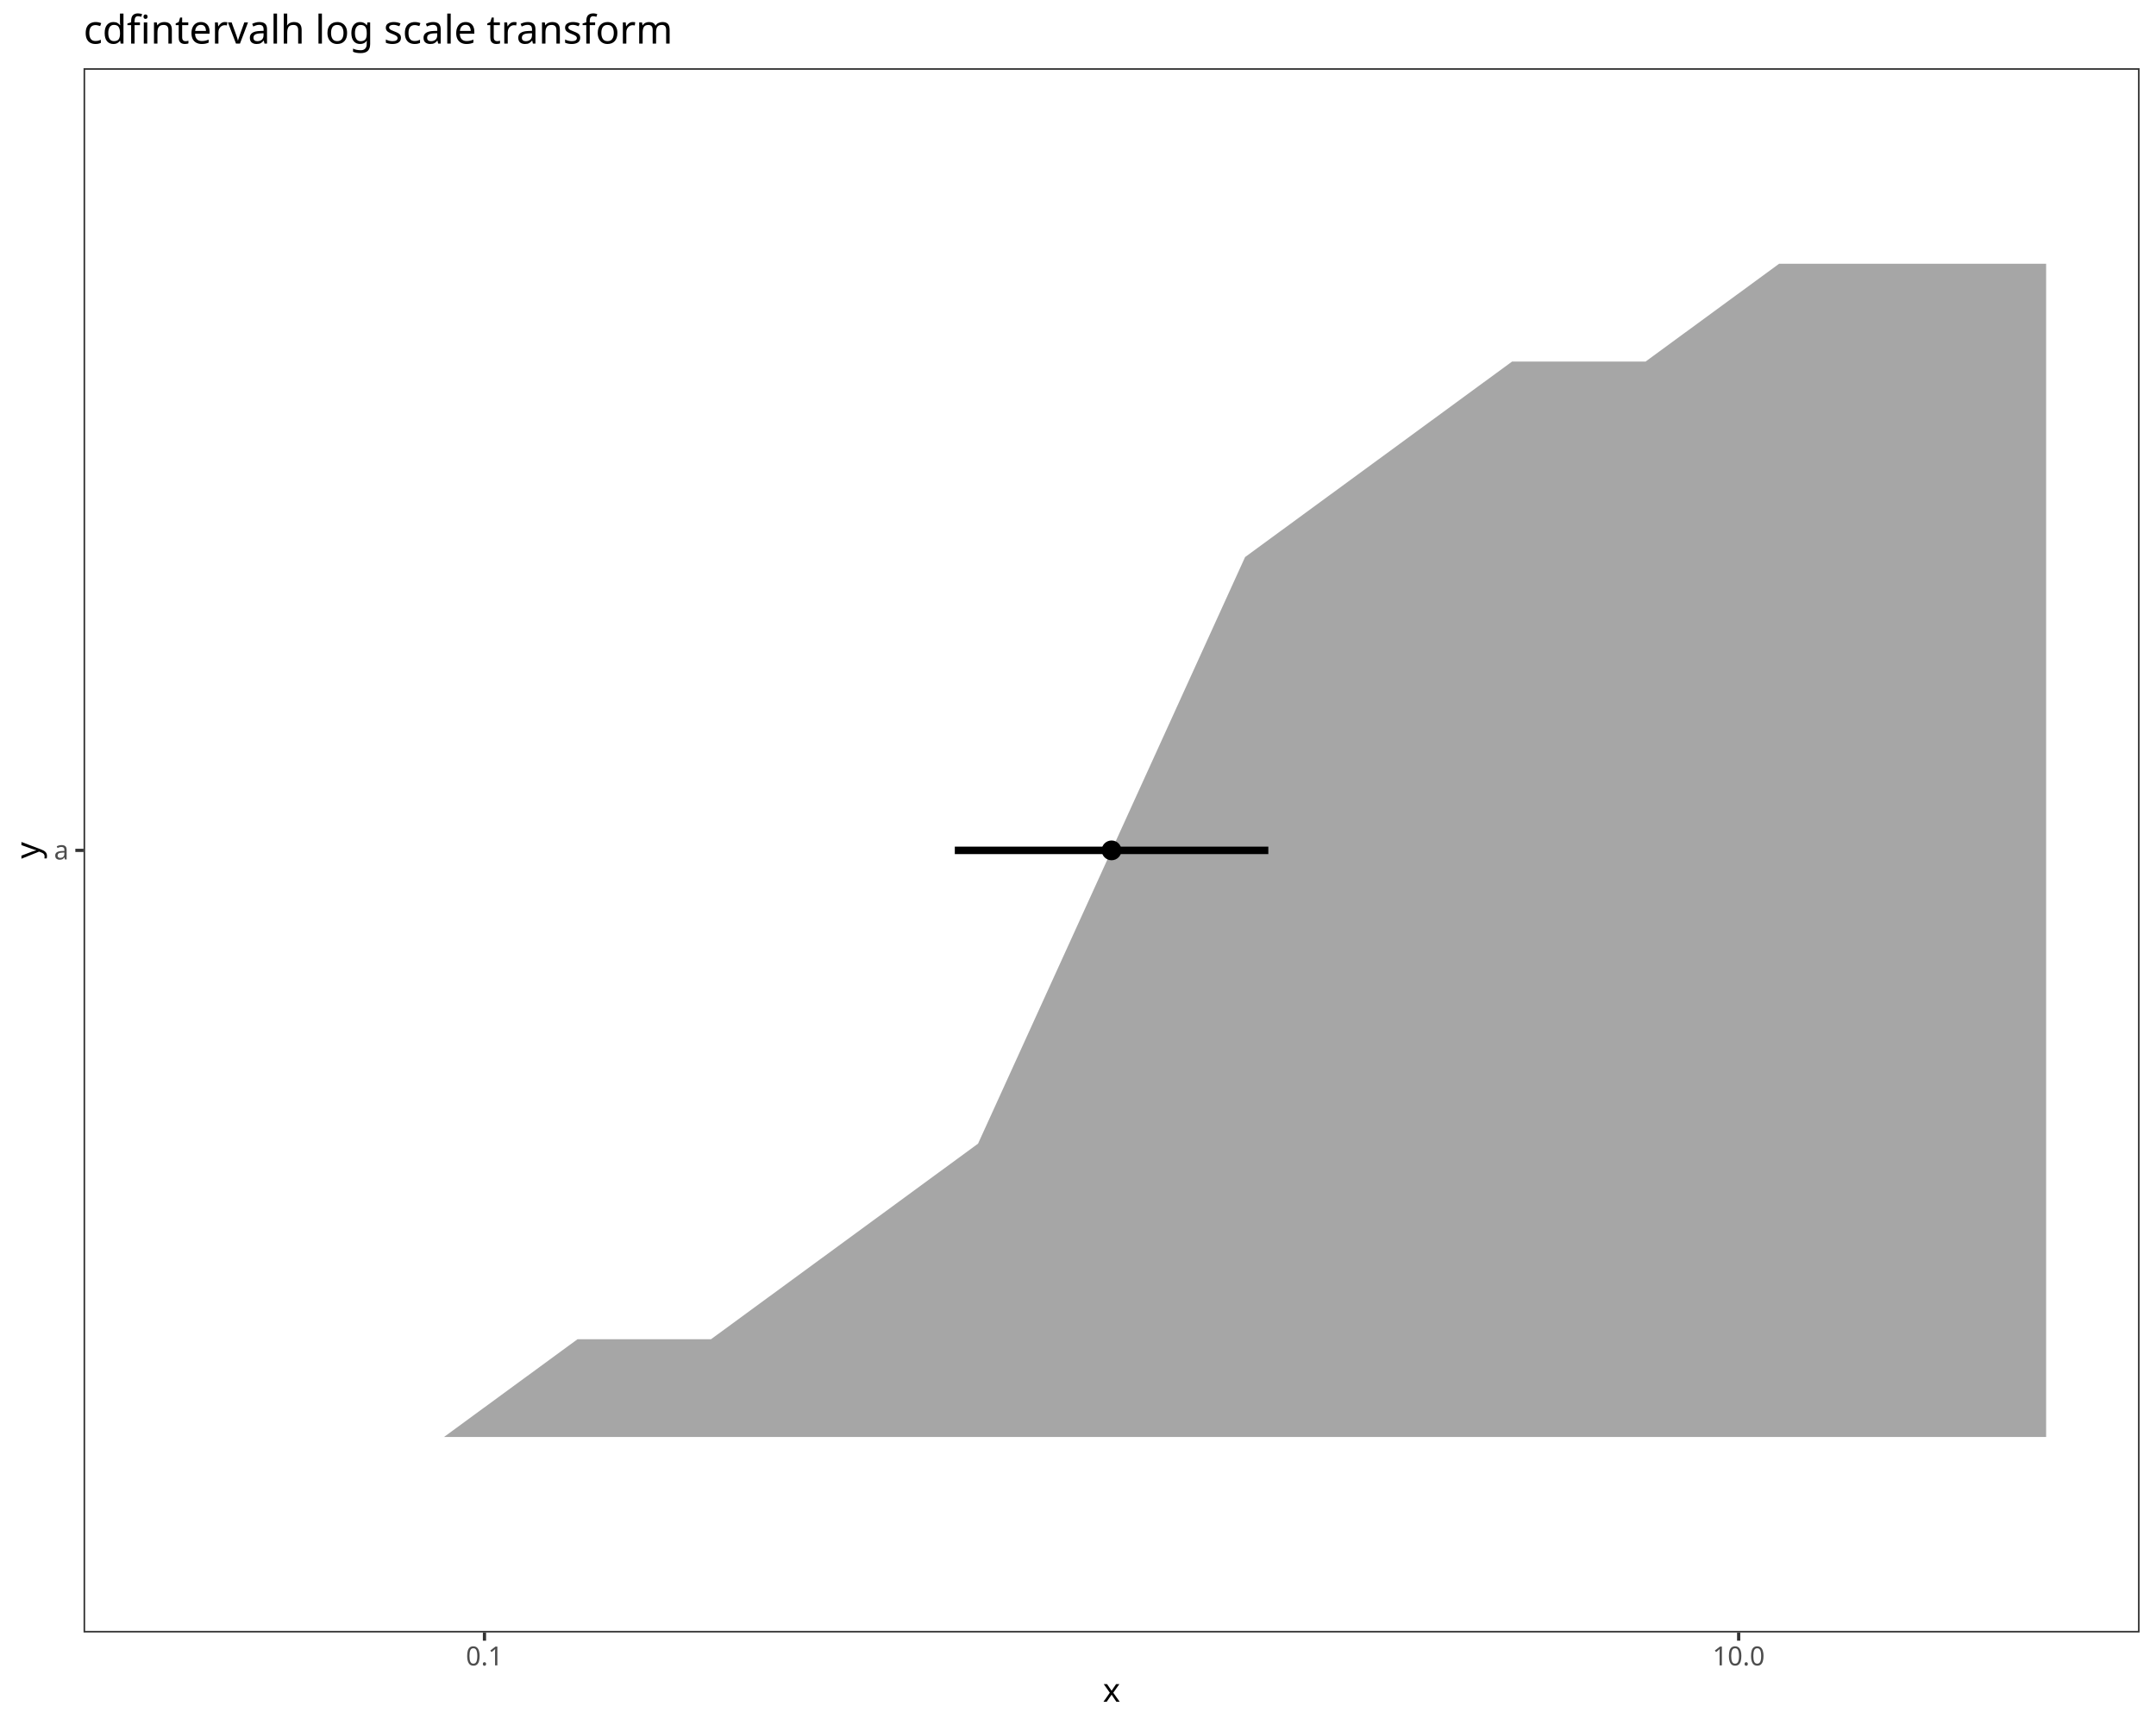
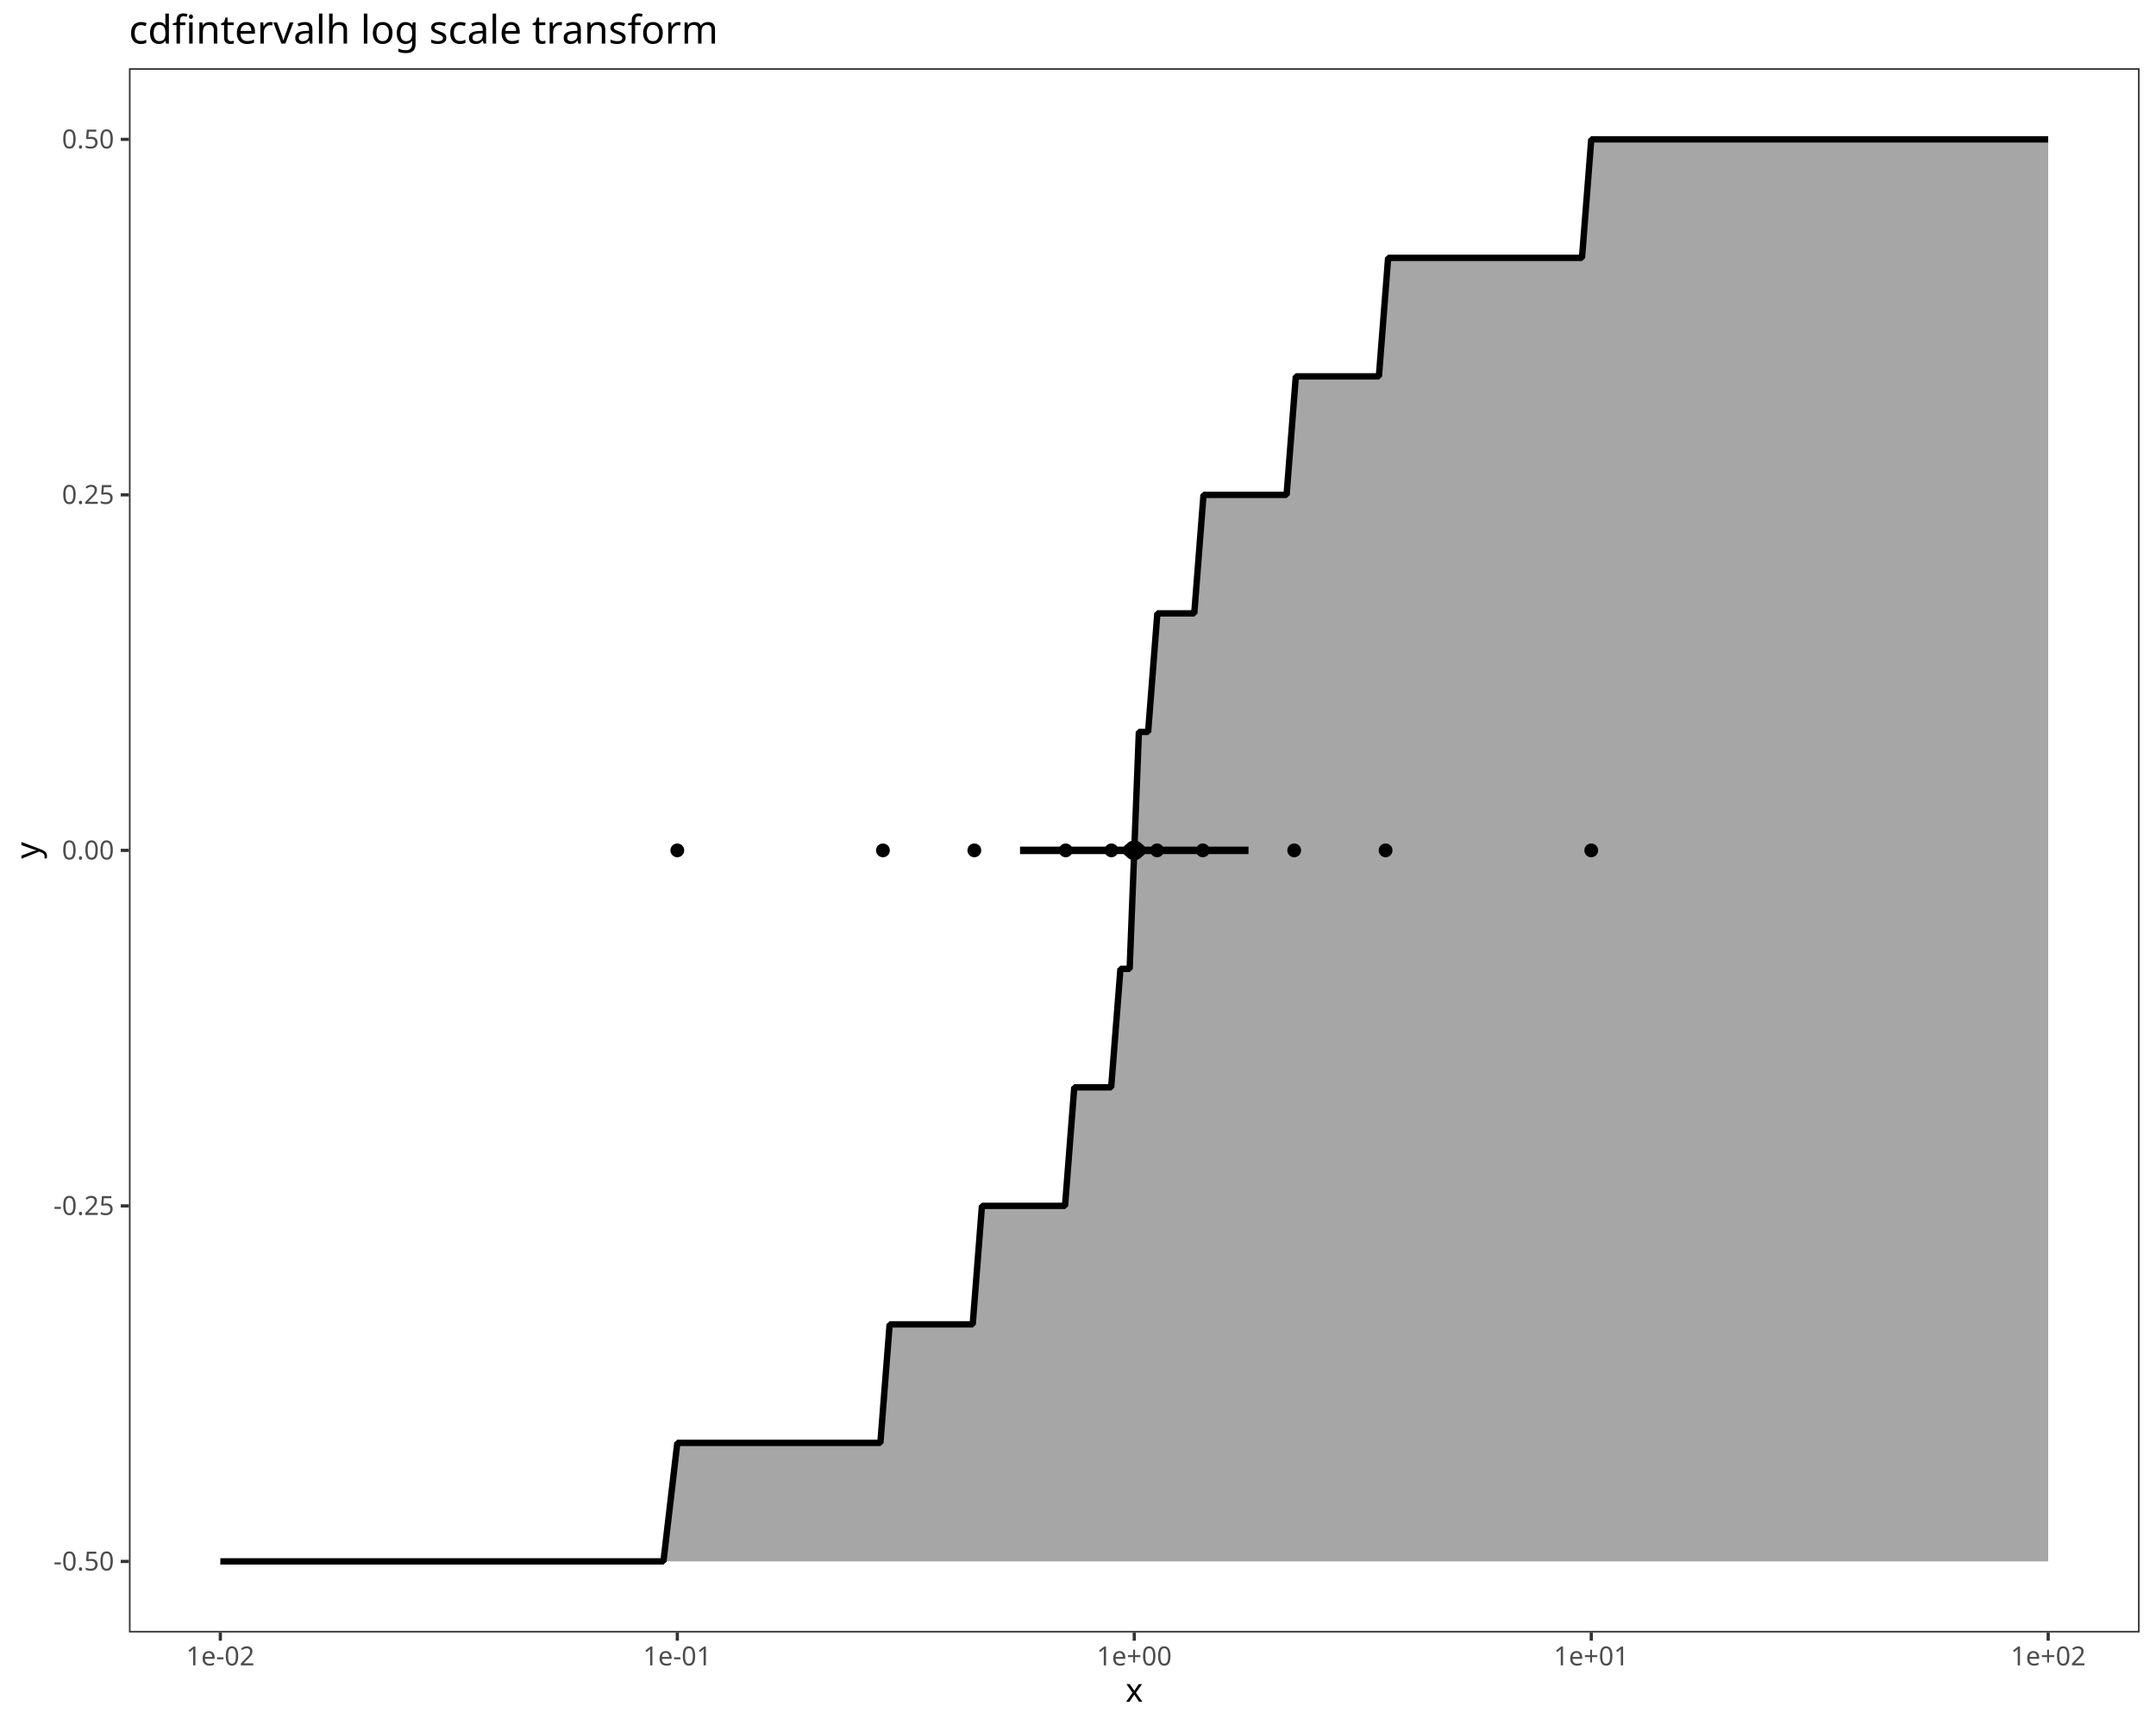
<svg xmlns="http://www.w3.org/2000/svg" class="svglite" data-engine-version="2.0" width="720.00pt" height="576.00pt" viewBox="0 0 720.00 576.00">
  <defs>
    <style type="text/css">
    .svglite line, .svglite polyline, .svglite polygon, .svglite path, .svglite rect, .svglite circle {
      fill: none;
      stroke: #000000;
      stroke-linecap: round;
      stroke-linejoin: round;
      stroke-miterlimit: 10.00;
    }
  </style>
  </defs>
  <rect width="100%" height="100%" style="stroke: none; fill: #FFFFFF;" />
  <defs>
    <clipPath id="cpMC4wMHw3MjAuMDB8MC4wMHw1NzYuMDA=">
      <rect x="0.00" y="0.00" width="720.00" height="576.00" />
    </clipPath>
  </defs>
  <g clip-path="url(#cpMC4wMHw3MjAuMDB8MC4wMHw1NzYuMDA=)">
    <rect x="0.00" y="0.00" width="720.00" height="576.00" style="stroke-width: 1.07; stroke: #FFFFFF; fill: #FFFFFF;" />
  </g>
  <defs>
-     <clipPath id="cpMjcuOTB8NzE0LjUyfDIyLjc4fDU0NS4xMQ==">
-       <rect x="27.90" y="22.78" width="686.62" height="522.33" />
+     <clipPath id="cpNDMuMDZ8NzE0LjUyfDIyLjc4fDU0NS4xMQ==">
+       <rect x="43.06" y="22.78" width="671.46" height="522.33" />
    </clipPath>
  </defs>
-   <g clip-path="url(#cpMjcuOTB8NzE0LjUyfDIyLjc4fDU0NS4xMQ==)">
-     <rect x="27.90" y="22.78" width="686.62" height="522.33" style="stroke-width: 1.07; stroke: none; fill: #FFFFFF;" />
-     <polygon points="59.11,479.82 103.69,479.82 148.28,479.82 192.87,447.18 237.45,447.18 282.04,414.53 326.62,381.88 371.21,283.95 415.80,186.01 460.38,153.37 504.97,120.72 549.55,120.72 594.14,88.07 638.72,88.07 683.31,88.07 683.31,479.82 638.72,479.82 594.14,479.82 549.55,479.82 504.97,479.82 460.38,479.82 415.80,479.82 371.21,479.82 326.62,479.82 282.04,479.82 237.45,479.82 192.87,479.82 148.28,479.82 103.69,479.82 59.11,479.82 " style="stroke-width: 2.13; stroke: none; fill: #A6A6A6;" />
-     <line x1="318.86" y1="283.95" x2="423.56" y2="283.95" style="stroke-width: 2.49; stroke-linecap: butt;" />
-     <circle cx="371.21" cy="283.95" r="2.77" style="stroke-width: 1.06; fill: #000000;" />
-     <rect x="27.90" y="22.78" width="686.62" height="522.33" style="stroke-width: 1.07; stroke: #333333;" />
+   <g clip-path="url(#cpNDMuMDZ8NzE0LjUyfDIyLjc4fDU0NS4xMQ==)">
+     <rect x="43.06" y="22.78" width="671.46" height="522.33" style="stroke-width: 1.07; stroke: none; fill: #FFFFFF;" />
+     <polygon points="73.58,521.37 79.75,521.37 85.92,521.37 92.08,521.37 98.25,521.37 104.41,521.37 110.58,521.37 116.74,521.37 122.91,521.37 129.08,521.37 135.24,521.37 141.41,521.37 147.57,521.37 153.74,521.37 159.91,521.37 166.07,521.37 172.24,521.37 178.40,521.37 184.57,521.37 190.73,521.37 196.90,521.37 203.07,521.37 209.23,521.37 215.40,521.37 221.56,521.37 226.19,481.80 229.27,481.80 232.35,481.80 235.44,481.80 238.52,481.80 241.60,481.80 244.69,481.80 247.77,481.80 250.85,481.80 253.93,481.80 257.02,481.80 260.10,481.80 263.18,481.80 266.27,481.80 269.35,481.80 272.43,481.80 275.51,481.80 278.60,481.80 281.68,481.80 284.76,481.80 287.85,481.80 290.93,481.80 294.01,481.80 297.09,442.23 300.18,442.23 303.26,442.23 306.34,442.23 309.43,442.23 312.51,442.23 315.59,442.23 318.68,442.23 321.76,442.23 324.84,442.23 327.92,402.66 331.01,402.66 334.09,402.66 337.17,402.66 340.26,402.66 343.34,402.66 346.42,402.66 349.50,402.66 352.59,402.66 355.67,402.66 358.75,363.09 361.84,363.09 364.92,363.09 368.00,363.09 371.08,363.09 374.17,323.52 377.25,323.52 380.33,244.38 383.42,244.38 386.50,204.81 389.58,204.81 392.66,204.81 395.75,204.81 398.83,204.81 401.91,165.24 405.00,165.24 408.08,165.24 411.16,165.24 414.25,165.24 417.33,165.24 420.41,165.24 423.49,165.24 426.58,165.24 429.66,165.24 432.74,125.67 435.83,125.67 438.91,125.67 441.99,125.67 445.07,125.67 448.16,125.67 451.24,125.67 454.32,125.67 457.41,125.67 460.49,125.67 463.57,86.10 466.65,86.10 469.74,86.10 472.82,86.10 475.90,86.10 478.99,86.10 482.07,86.10 485.15,86.10 488.24,86.10 491.32,86.10 494.40,86.10 497.48,86.10 500.57,86.10 503.65,86.10 506.73,86.10 509.82,86.10 512.90,86.10 515.98,86.10 519.06,86.10 522.15,86.10 525.23,86.10 528.31,86.10 531.40,46.53 536.02,46.53 542.19,46.53 548.35,46.53 554.52,46.53 560.68,46.53 566.85,46.53 573.02,46.53 579.18,46.53 585.35,46.53 591.51,46.53 597.68,46.53 603.84,46.53 610.01,46.53 616.18,46.53 622.34,46.53 628.51,46.53 634.67,46.53 640.84,46.53 647.00,46.53 653.17,46.53 659.34,46.53 665.50,46.53 671.67,46.53 677.83,46.53 684.00,46.53 684.00,521.37 677.83,521.37 671.67,521.37 665.50,521.37 659.34,521.37 653.17,521.37 647.00,521.37 640.84,521.37 634.67,521.37 628.51,521.37 622.34,521.37 616.18,521.37 610.01,521.37 603.84,521.37 597.68,521.37 591.51,521.37 585.35,521.37 579.18,521.37 573.02,521.37 566.85,521.37 560.68,521.37 554.52,521.37 548.35,521.37 542.19,521.37 536.02,521.37 531.40,521.37 528.31,521.37 525.23,521.37 522.15,521.37 519.06,521.37 515.98,521.37 512.90,521.37 509.82,521.37 506.73,521.37 503.65,521.37 500.57,521.37 497.48,521.37 494.40,521.37 491.32,521.37 488.24,521.37 485.15,521.37 482.07,521.37 478.99,521.37 475.90,521.37 472.82,521.37 469.74,521.37 466.65,521.37 463.57,521.37 460.49,521.37 457.41,521.37 454.32,521.37 451.24,521.37 448.16,521.37 445.07,521.37 441.99,521.37 438.91,521.37 435.83,521.37 432.74,521.37 429.66,521.37 426.58,521.37 423.49,521.37 420.41,521.37 417.33,521.37 414.25,521.37 411.16,521.37 408.08,521.37 405.00,521.37 401.91,521.37 398.83,521.37 395.75,521.37 392.66,521.37 389.58,521.37 386.50,521.37 383.42,521.37 380.33,521.37 377.25,521.37 374.17,521.37 371.08,521.37 368.00,521.37 364.92,521.37 361.84,521.37 358.75,521.37 355.67,521.37 352.59,521.37 349.50,521.37 346.42,521.37 343.34,521.37 340.26,521.37 337.17,521.37 334.09,521.37 331.01,521.37 327.92,521.37 324.84,521.37 321.76,521.37 318.68,521.37 315.59,521.37 312.51,521.37 309.43,521.37 306.34,521.37 303.26,521.37 300.18,521.37 297.09,521.37 294.01,521.37 290.93,521.37 287.85,521.37 284.76,521.37 281.68,521.37 278.60,521.37 275.51,521.37 272.43,521.37 269.35,521.37 266.27,521.37 263.18,521.37 260.10,521.37 257.02,521.37 253.93,521.37 250.85,521.37 247.77,521.37 244.69,521.37 241.60,521.37 238.52,521.37 235.44,521.37 232.35,521.37 229.27,521.37 226.19,521.37 221.56,521.37 215.40,521.37 209.23,521.37 203.07,521.37 196.90,521.37 190.73,521.37 184.57,521.37 178.40,521.37 172.24,521.37 166.07,521.37 159.91,521.37 153.74,521.37 147.57,521.37 141.41,521.37 135.24,521.37 129.08,521.37 122.91,521.37 116.74,521.37 110.58,521.37 104.41,521.37 98.25,521.37 92.08,521.37 85.92,521.37 79.75,521.37 73.58,521.37 " style="stroke-width: 2.13; stroke: none; fill: #A6A6A6;" />
+     <polyline points="73.58,521.37 79.75,521.37 85.92,521.37 92.08,521.37 98.25,521.37 104.41,521.37 110.58,521.37 116.74,521.37 122.91,521.37 129.08,521.37 135.24,521.37 141.41,521.37 147.57,521.37 153.74,521.37 159.91,521.37 166.07,521.37 172.24,521.37 178.40,521.37 184.57,521.37 190.73,521.37 196.90,521.37 203.07,521.37 209.23,521.37 215.40,521.37 221.56,521.37 226.19,481.80 229.27,481.80 232.35,481.80 235.44,481.80 238.52,481.80 241.60,481.80 244.69,481.80 247.77,481.80 250.85,481.80 253.93,481.80 257.02,481.80 260.10,481.80 263.18,481.80 266.27,481.80 269.35,481.80 272.43,481.80 275.51,481.80 278.60,481.80 281.68,481.80 284.76,481.80 287.85,481.80 290.93,481.80 294.01,481.80 297.09,442.23 300.18,442.23 303.26,442.23 306.34,442.23 309.43,442.23 312.51,442.23 315.59,442.23 318.68,442.23 321.76,442.23 324.84,442.23 327.92,402.66 331.01,402.66 334.09,402.66 337.17,402.66 340.26,402.66 343.34,402.66 346.42,402.66 349.50,402.66 352.59,402.66 355.67,402.66 358.75,363.09 361.84,363.09 364.92,363.09 368.00,363.09 371.08,363.09 374.17,323.52 377.25,323.52 380.33,244.38 383.42,244.38 386.50,204.81 389.58,204.81 392.66,204.81 395.75,204.81 398.83,204.81 401.91,165.24 405.00,165.24 408.08,165.24 411.16,165.24 414.25,165.24 417.33,165.24 420.41,165.24 423.49,165.24 426.58,165.24 429.66,165.24 432.74,125.67 435.83,125.67 438.91,125.67 441.99,125.67 445.07,125.67 448.16,125.67 451.24,125.67 454.32,125.67 457.41,125.67 460.49,125.67 463.57,86.10 466.65,86.10 469.74,86.10 472.82,86.10 475.90,86.10 478.99,86.10 482.07,86.10 485.15,86.10 488.24,86.10 491.32,86.10 494.40,86.10 497.48,86.10 500.57,86.10 503.65,86.10 506.73,86.10 509.82,86.10 512.90,86.10 515.98,86.10 519.06,86.10 522.15,86.10 525.23,86.10 528.31,86.10 531.40,46.53 536.02,46.53 542.19,46.53 548.35,46.53 554.52,46.53 560.68,46.53 566.85,46.53 573.02,46.53 579.18,46.53 585.35,46.53 591.51,46.53 597.68,46.53 603.84,46.53 610.01,46.53 616.18,46.53 622.34,46.53 628.51,46.53 634.67,46.53 640.84,46.53 647.00,46.53 653.17,46.53 659.34,46.53 665.50,46.53 671.67,46.53 677.83,46.53 684.00,46.53 " style="stroke-width: 2.13; stroke-linecap: butt; stroke-linejoin: bevel;" />
+     <line x1="340.64" y1="283.95" x2="416.94" y2="283.95" style="stroke-width: 2.49; stroke-linecap: butt;" />
+     <circle cx="378.79" cy="283.95" r="2.77" style="stroke-width: 1.06; fill: #000000;" />
+     <circle cx="226.19" cy="283.95" r="1.95" style="stroke-width: 0.71; fill: #000000;" />
+     <circle cx="294.86" cy="283.95" r="1.95" style="stroke-width: 0.71; fill: #000000;" />
+     <circle cx="325.38" cy="283.95" r="1.95" style="stroke-width: 0.71; fill: #000000;" />
+     <circle cx="355.90" cy="283.95" r="1.95" style="stroke-width: 0.71; fill: #000000;" />
+     <circle cx="371.16" cy="283.95" r="1.95" style="stroke-width: 0.71; fill: #000000;" />
+     <circle cx="377.27" cy="283.95" r="1.95" style="stroke-width: 0.71; fill: #000000;" />
+     <circle cx="380.32" cy="283.95" r="1.95" style="stroke-width: 0.71; fill: #000000;" />
+     <circle cx="386.42" cy="283.95" r="1.95" style="stroke-width: 0.71; fill: #000000;" />
+     <circle cx="401.68" cy="283.95" r="1.95" style="stroke-width: 0.71; fill: #000000;" />
+     <circle cx="432.20" cy="283.95" r="1.95" style="stroke-width: 0.71; fill: #000000;" />
+     <circle cx="462.72" cy="283.95" r="1.95" style="stroke-width: 0.71; fill: #000000;" />
+     <circle cx="531.40" cy="283.95" r="1.95" style="stroke-width: 0.71; fill: #000000;" />
+     <rect x="43.06" y="22.78" width="671.46" height="522.33" style="stroke-width: 1.07; stroke: #333333;" />
  </g>
  <g clip-path="url(#cpMC4wMHw3MjAuMDB8MC4wMHw1NzYuMDA=)">
-     <text x="22.97" y="286.98" text-anchor="end" style="font-size: 8.80px; fill: #4D4D4D; font-family: sans;" textLength="4.89px" lengthAdjust="spacingAndGlyphs">a</text>
-     <polyline points="25.16,283.95 27.90,283.95 " style="stroke-width: 1.07; stroke: #333333; stroke-linecap: butt;" />
-     <polyline points="161.79,547.85 161.79,545.11 " style="stroke-width: 1.07; stroke: #333333; stroke-linecap: butt;" />
-     <polyline points="580.63,547.85 580.63,545.11 " style="stroke-width: 1.07; stroke: #333333; stroke-linecap: butt;" />
-     <text x="161.79" y="556.10" text-anchor="middle" style="font-size: 8.80px; fill: #4D4D4D; font-family: sans;" textLength="12.23px" lengthAdjust="spacingAndGlyphs">0.1</text>
-     <text x="580.63" y="556.10" text-anchor="middle" style="font-size: 8.80px; fill: #4D4D4D; font-family: sans;" textLength="17.13px" lengthAdjust="spacingAndGlyphs">10.0</text>
-     <text x="371.21" y="568.24" text-anchor="middle" style="font-size: 11.00px; font-family: sans;" textLength="5.50px" lengthAdjust="spacingAndGlyphs">x</text>
+     <text x="38.13" y="524.40" text-anchor="end" style="font-size: 8.80px; fill: #4D4D4D; font-family: sans;" textLength="20.06px" lengthAdjust="spacingAndGlyphs">-0.50</text>
+     <text x="38.13" y="405.69" text-anchor="end" style="font-size: 8.80px; fill: #4D4D4D; font-family: sans;" textLength="20.06px" lengthAdjust="spacingAndGlyphs">-0.25</text>
+     <text x="38.13" y="286.98" text-anchor="end" style="font-size: 8.80px; fill: #4D4D4D; font-family: sans;" textLength="17.13px" lengthAdjust="spacingAndGlyphs">0.00</text>
+     <text x="38.13" y="168.26" text-anchor="end" style="font-size: 8.80px; fill: #4D4D4D; font-family: sans;" textLength="17.13px" lengthAdjust="spacingAndGlyphs">0.25</text>
+     <text x="38.13" y="49.55" text-anchor="end" style="font-size: 8.80px; fill: #4D4D4D; font-family: sans;" textLength="17.13px" lengthAdjust="spacingAndGlyphs">0.50</text>
+     <polyline points="40.32,521.37 43.06,521.37 " style="stroke-width: 1.07; stroke: #333333; stroke-linecap: butt;" />
+     <polyline points="40.32,402.66 43.06,402.66 " style="stroke-width: 1.07; stroke: #333333; stroke-linecap: butt;" />
+     <polyline points="40.32,283.95 43.06,283.95 " style="stroke-width: 1.07; stroke: #333333; stroke-linecap: butt;" />
+     <polyline points="40.32,165.24 43.06,165.24 " style="stroke-width: 1.07; stroke: #333333; stroke-linecap: butt;" />
+     <polyline points="40.32,46.53 43.06,46.53 " style="stroke-width: 1.07; stroke: #333333; stroke-linecap: butt;" />
+     <polyline points="73.58,547.85 73.58,545.11 " style="stroke-width: 1.07; stroke: #333333; stroke-linecap: butt;" />
+     <polyline points="226.19,547.85 226.19,545.11 " style="stroke-width: 1.07; stroke: #333333; stroke-linecap: butt;" />
+     <polyline points="378.79,547.85 378.79,545.11 " style="stroke-width: 1.07; stroke: #333333; stroke-linecap: butt;" />
+     <polyline points="531.40,547.85 531.40,545.11 " style="stroke-width: 1.07; stroke: #333333; stroke-linecap: butt;" />
+     <polyline points="684.00,547.85 684.00,545.11 " style="stroke-width: 1.07; stroke: #333333; stroke-linecap: butt;" />
+     <text x="73.58" y="556.10" text-anchor="middle" style="font-size: 8.80px; fill: #4D4D4D; font-family: sans;" textLength="22.51px" lengthAdjust="spacingAndGlyphs">1e-02</text>
+     <text x="226.19" y="556.10" text-anchor="middle" style="font-size: 8.80px; fill: #4D4D4D; font-family: sans;" textLength="22.51px" lengthAdjust="spacingAndGlyphs">1e-01</text>
+     <text x="378.79" y="556.10" text-anchor="middle" style="font-size: 8.80px; fill: #4D4D4D; font-family: sans;" textLength="24.72px" lengthAdjust="spacingAndGlyphs">1e+00</text>
+     <text x="531.40" y="556.10" text-anchor="middle" style="font-size: 8.80px; fill: #4D4D4D; font-family: sans;" textLength="24.72px" lengthAdjust="spacingAndGlyphs">1e+01</text>
+     <text x="684.00" y="556.10" text-anchor="middle" style="font-size: 8.80px; fill: #4D4D4D; font-family: sans;" textLength="24.72px" lengthAdjust="spacingAndGlyphs">1e+02</text>
+     <text x="378.79" y="568.24" text-anchor="middle" style="font-size: 11.00px; font-family: sans;" textLength="5.50px" lengthAdjust="spacingAndGlyphs">x</text>
    <text transform="translate(13.05,283.95) rotate(-90)" text-anchor="middle" style="font-size: 11.00px; font-family: sans;" textLength="5.50px" lengthAdjust="spacingAndGlyphs">y</text>
-     <text x="27.90" y="14.56" style="font-size: 13.20px; font-family: sans;" textLength="182.71px" lengthAdjust="spacingAndGlyphs">cdfintervalh log scale transform</text>
+     <text x="43.06" y="14.56" style="font-size: 13.20px; font-family: sans;" textLength="182.71px" lengthAdjust="spacingAndGlyphs">cdfintervalh log scale transform</text>
  </g>
</svg>
